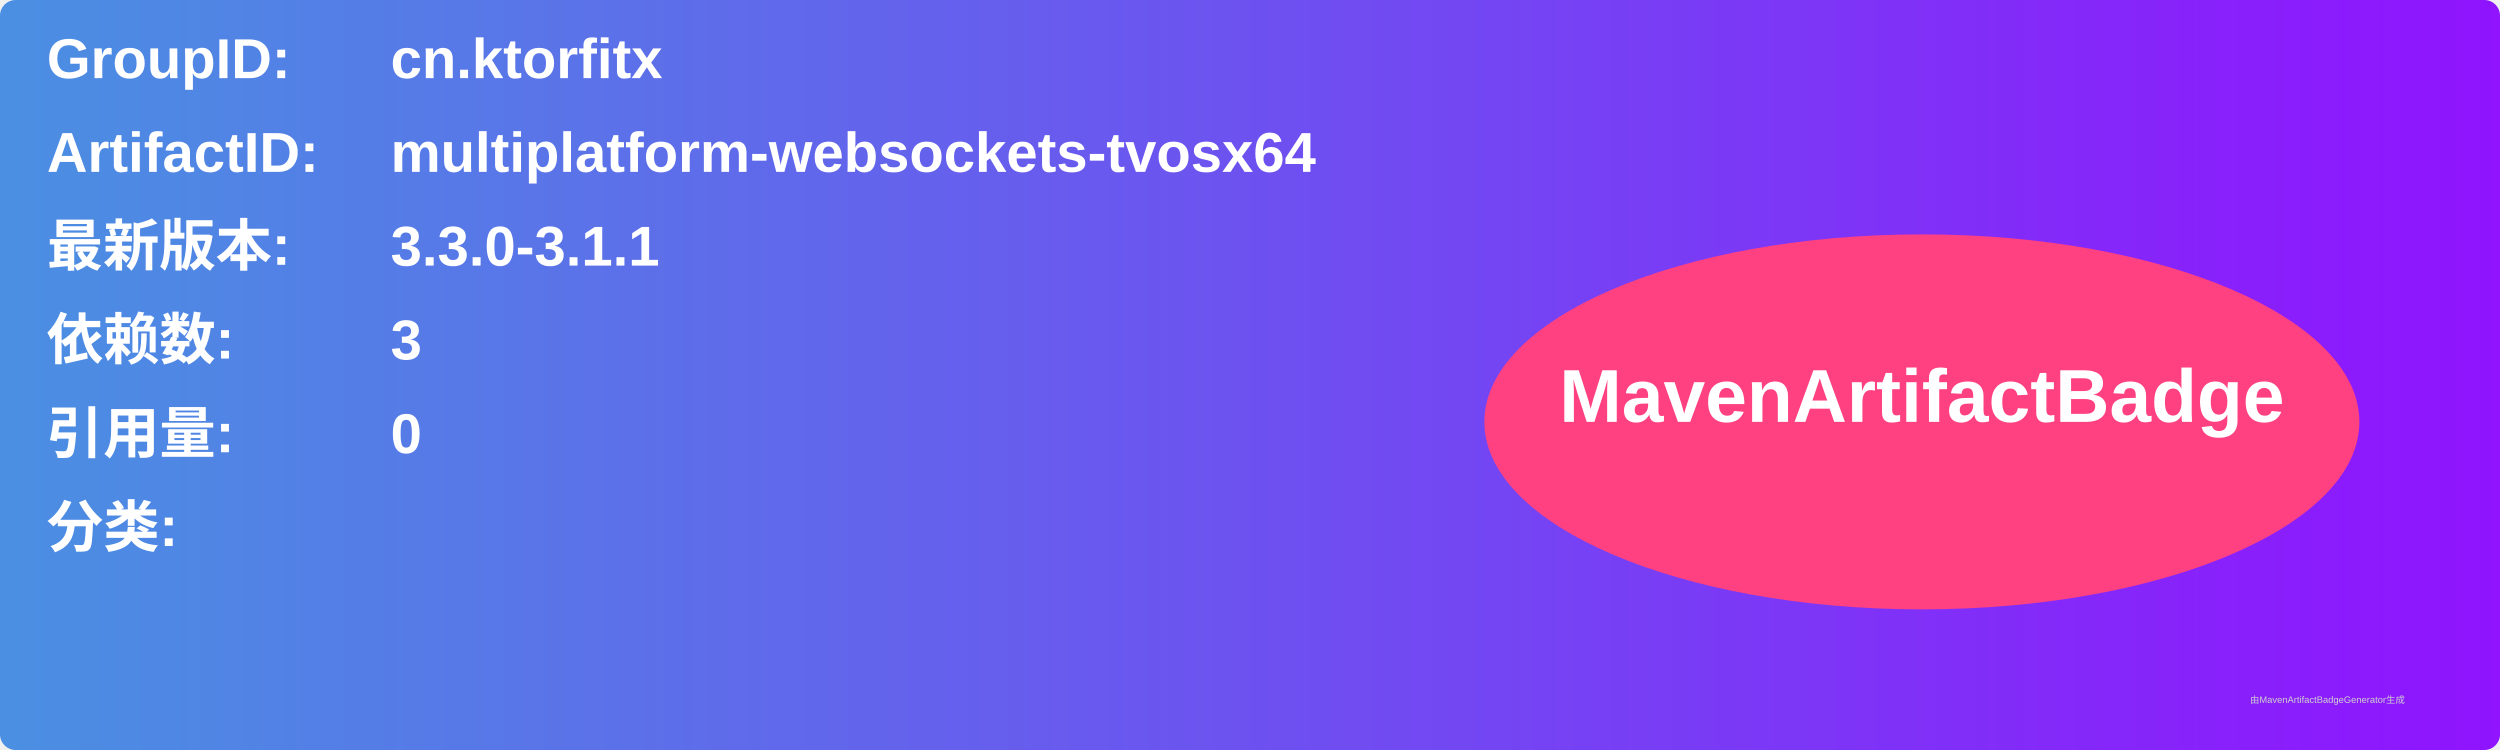
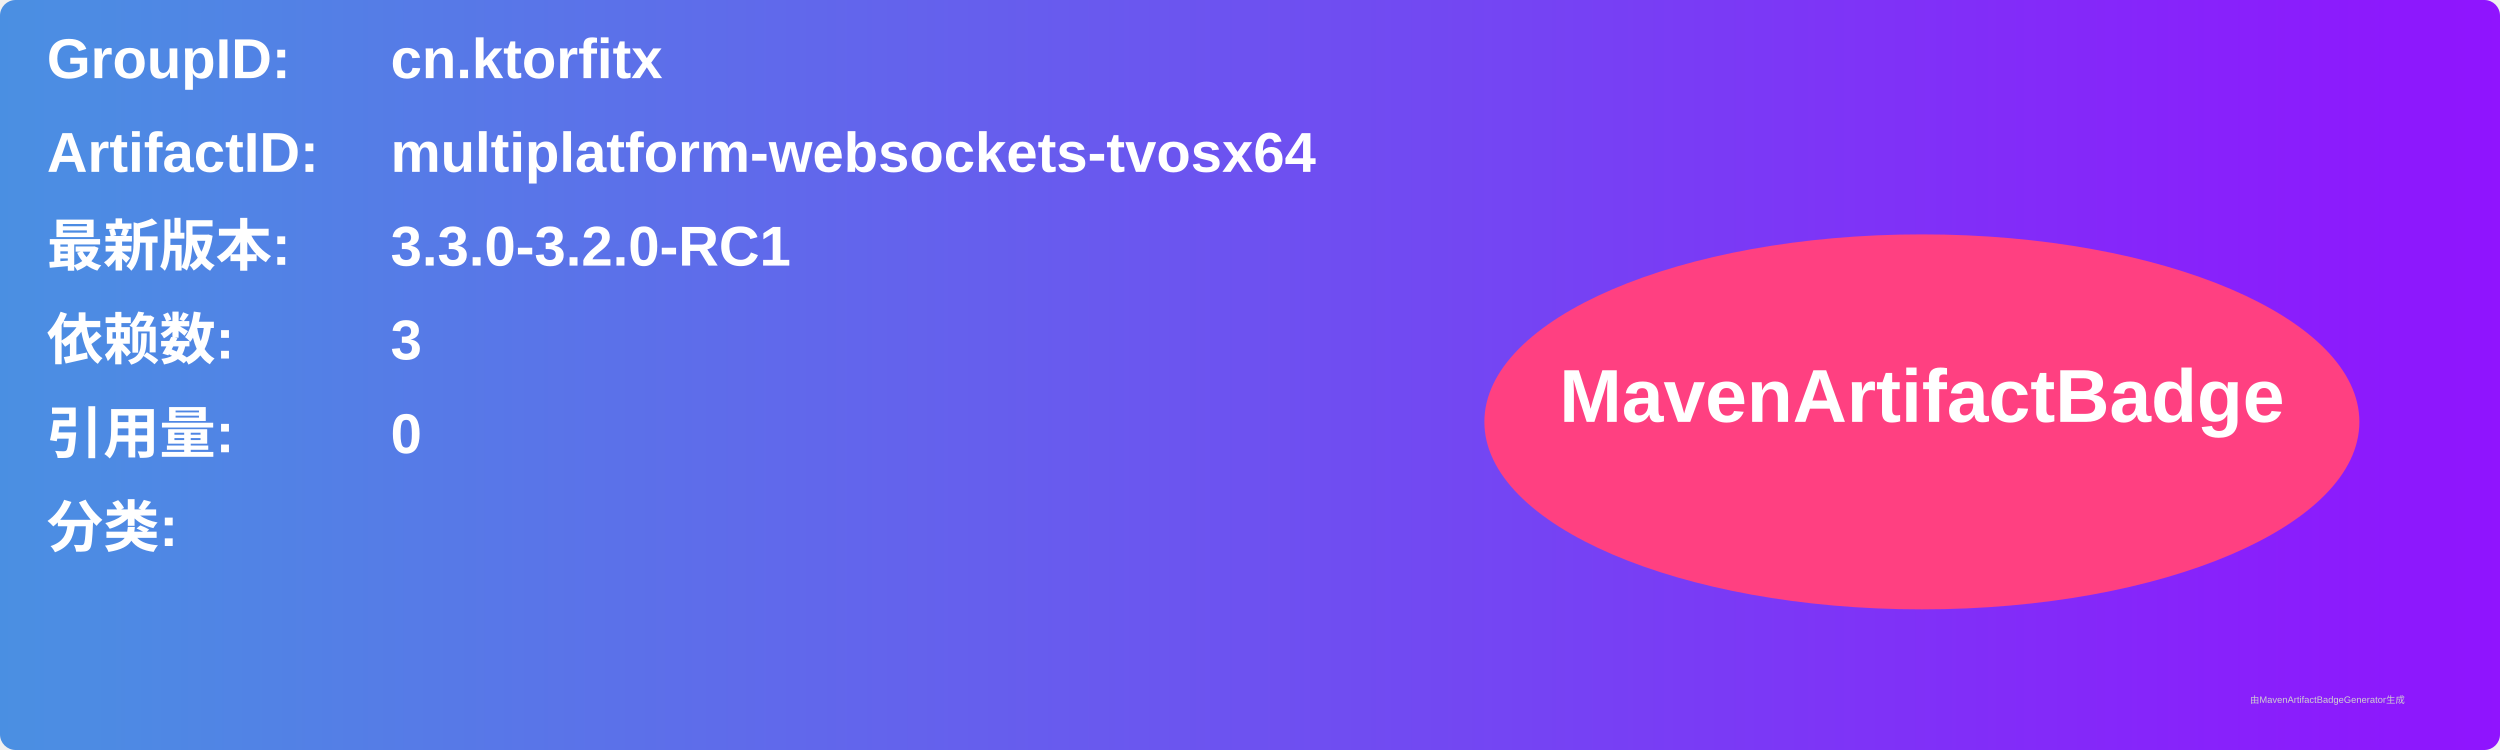
<svg xmlns="http://www.w3.org/2000/svg" width="800" height="240" viewBox="0 0 800 240">
  <linearGradient id="grad" x1="0%" y1="0%" x2="100%" y2="0%">
    <stop offset="0%" stop-color="#4a90e2" />
    <stop offset="100%" stop-color="#9013fe" />
  </linearGradient>
  <rect width="100%" height="100%" rx="5" ry="5" fill="url(#grad)" />
  <g transform="translate(15, 15)">
    <text x="0" y="10" font-family="Arial" font-size="18" fill="white" font-weight="bold" width="260">GroupID:</text>
    <text x="110" y="10" font-family="Arial" font-size="18" fill="white" font-weight="bold" width="460">cn.ktorfitx</text>
    <text x="0" y="40" font-family="Arial" font-size="18" fill="white" font-weight="bold" width="260">ArtifactID:</text>
    <text x="110" y="40" font-family="Arial" font-size="18" fill="white" font-weight="bold" width="460">multiplatform-websockets-tvosx64</text>
    <text x="0" y="70" font-family="Arial" font-size="18" fill="white" font-weight="bold">最新版本:</text>
    <text x="110" y="70" font-family="Arial" font-size="18" fill="white" font-weight="bold">
-       <tspan font-weight="bold">3.3.0-3.1.1</tspan>
+       <tspan font-weight="bold">3.3.0-3.2.0-RC1</tspan>
    </text>
    <text x="0" y="100" font-family="Arial" font-size="18" fill="white" font-weight="bold">依赖数: </text>
    <text x="110" y="100" font-family="Arial" font-size="18" fill="white">
      <tspan font-weight="bold">3</tspan>
    </text>
    <text x="0" y="130" font-family="Arial" font-size="18" fill="white" font-weight="bold">引用量: </text>
    <text x="110" y="130" font-family="Arial" font-size="18" fill="white">
      <tspan font-weight="bold">0</tspan>
    </text>
    <text x="0" y="160" font-family="Arial" font-size="18" fill="white" font-weight="bold">分类:</text>
    <text x="10" y="190" font-family="Arial" font-size="10" fill="white">
      <tspan font-weight="bold" />
    </text>
    <ellipse cx="600" cy="120" rx="140" ry="60" fill="#ff4081" />
    <text x="600" y="120" text-anchor="middle" font-family="Arial" font-size="24" fill="white" font-weight="bold">MavenArtifactBadge</text>
  </g>
  <text x="720" y="225" font-family="Arial" font-size="3" fill="#d0d0d0">由MavenArtifactBadgeGenerator生成</text>
</svg>
